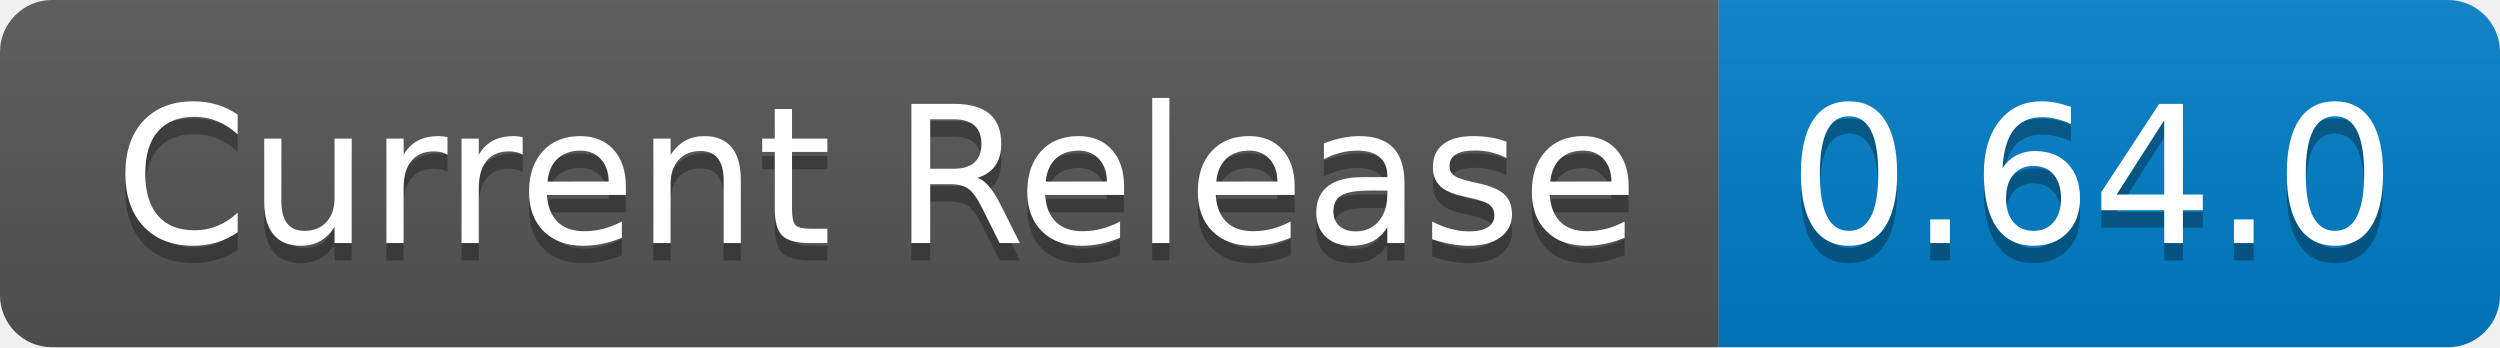
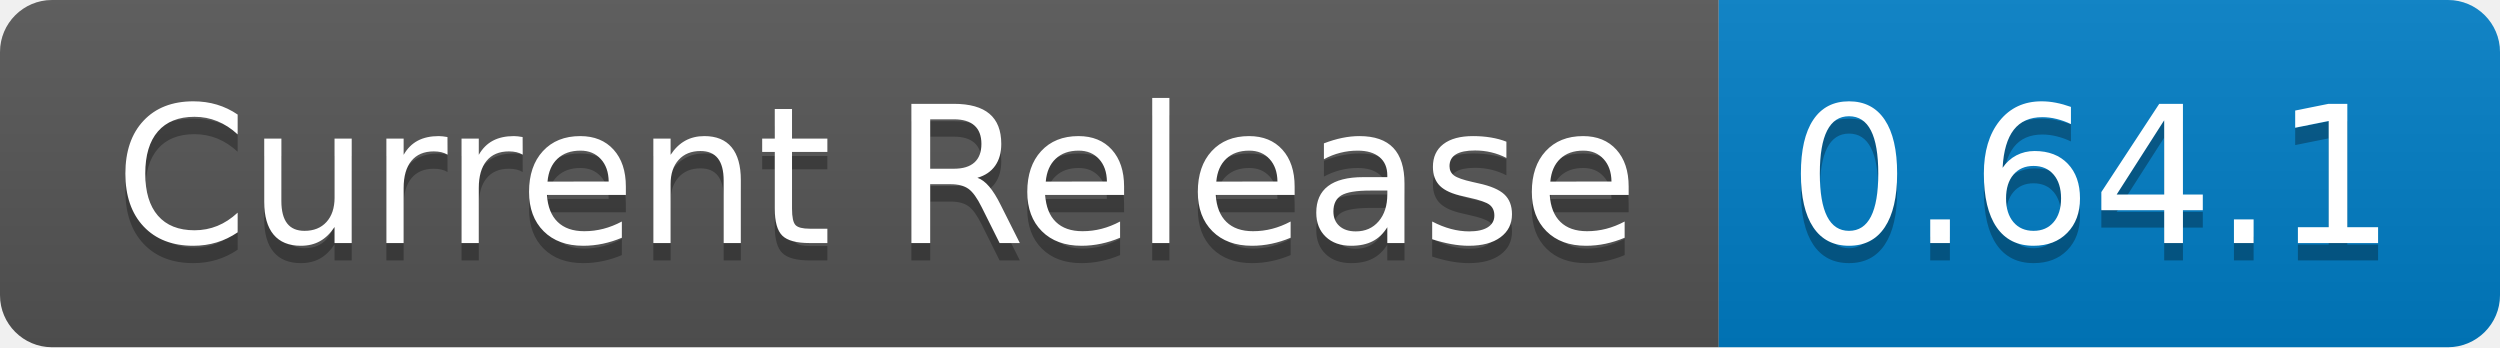
- <svg xmlns="http://www.w3.org/2000/svg" width="144" height="20" role="img" aria-label="Current Release: 0.64.0">
+ <svg xmlns="http://www.w3.org/2000/svg" width="144" height="20" role="img" aria-label="Current Release: 0.64.1">
  <linearGradient id="s" x2="0" y2="100%">
    <stop offset="0" stop-color="#bbb" stop-opacity=".1" />
    <stop offset="1" stop-opacity=".1" />
  </linearGradient>
  <clipPath id="r">
    <rect width="144" height="20" rx="3" fill="#fff" />
  </clipPath>
  <g clip-path="url(#r)">
    <rect width="99" height="20" fill="#555" />
    <rect x="99" width="45" height="20" fill="#007ec6" />
    <rect width="144" height="20" fill="url(#s)" />
  </g>
  <g fill="#fff" text-anchor="middle" font-family="Verdana,Geneva,DejaVu Sans,sans-serif" text-rendering="geometricPrecision" font-size="110">
    <text aria-hidden="true" x="505" y="150" fill="#010101" fill-opacity=".3" transform="scale(.1)" textLength="890">Current Release</text>
    <text x="505" y="140" transform="scale(.1)" fill="#fff" textLength="890">Current Release</text>
-     <text aria-hidden="true" x="1205" y="150" fill="#010101" fill-opacity=".3" transform="scale(.1)" textLength="350">0.64.0</text>
-     <text x="1205" y="140" transform="scale(.1)" fill="#fff" textLength="350">0.64.0</text>
+     <text aria-hidden="true" x="1205" y="150" fill="#010101" fill-opacity=".3" transform="scale(.1)" textLength="350">0.64.1</text>
+     <text x="1205" y="140" transform="scale(.1)" fill="#fff" textLength="350">0.64.1</text>
  </g>
</svg>
